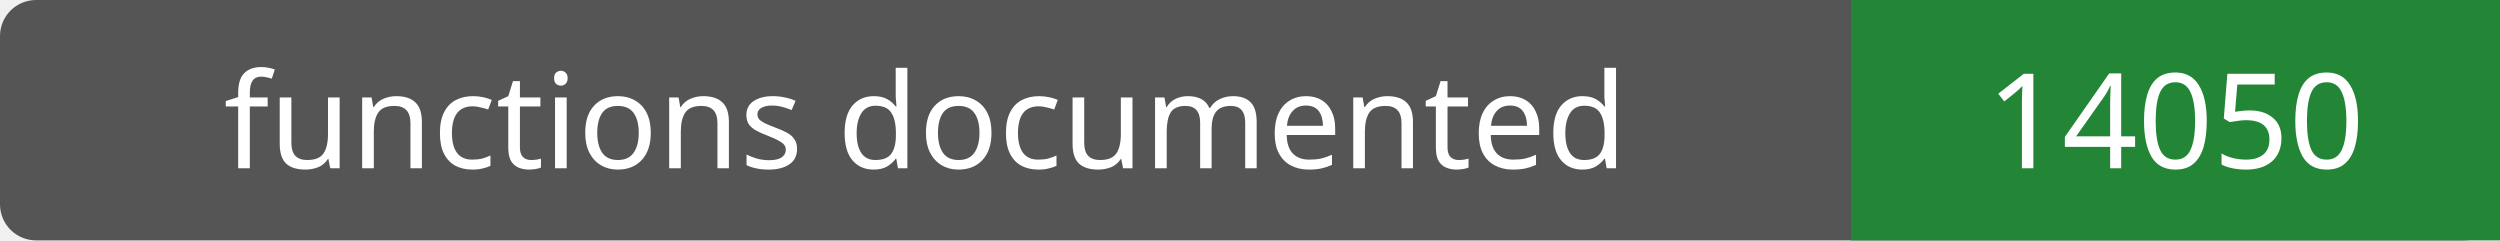
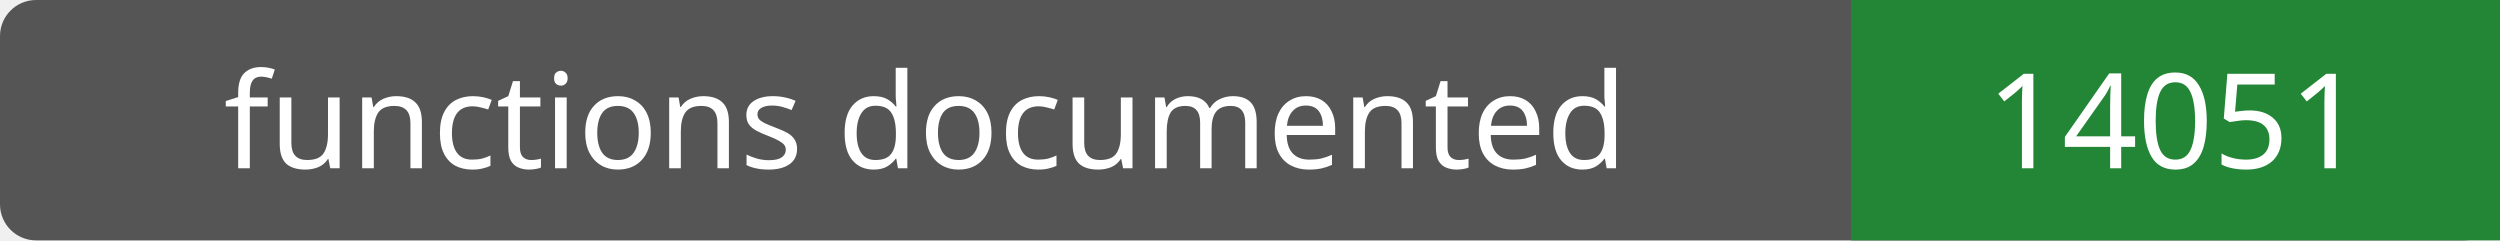
- <svg xmlns="http://www.w3.org/2000/svg" width="208" height="20" role="img" aria-label="functions documented: 14050">
+ <svg xmlns="http://www.w3.org/2000/svg" width="208" height="20" role="img" aria-label="functions documented: 14051">
  <rect width="208" height="20" rx="3" fill="#555" />
  <path fill="#238636" d="M154 0h54v20H154z" />
  <g fill="#fff" text-anchor="middle" font-family="Verdana,sans-serif" font-size="11">
    <text x="77.0" y="14">functions documented</text>
-     <text x="181.0" y="14">14050</text>
+     <text x="181.0" y="14">14051</text>
  </g>
</svg>
